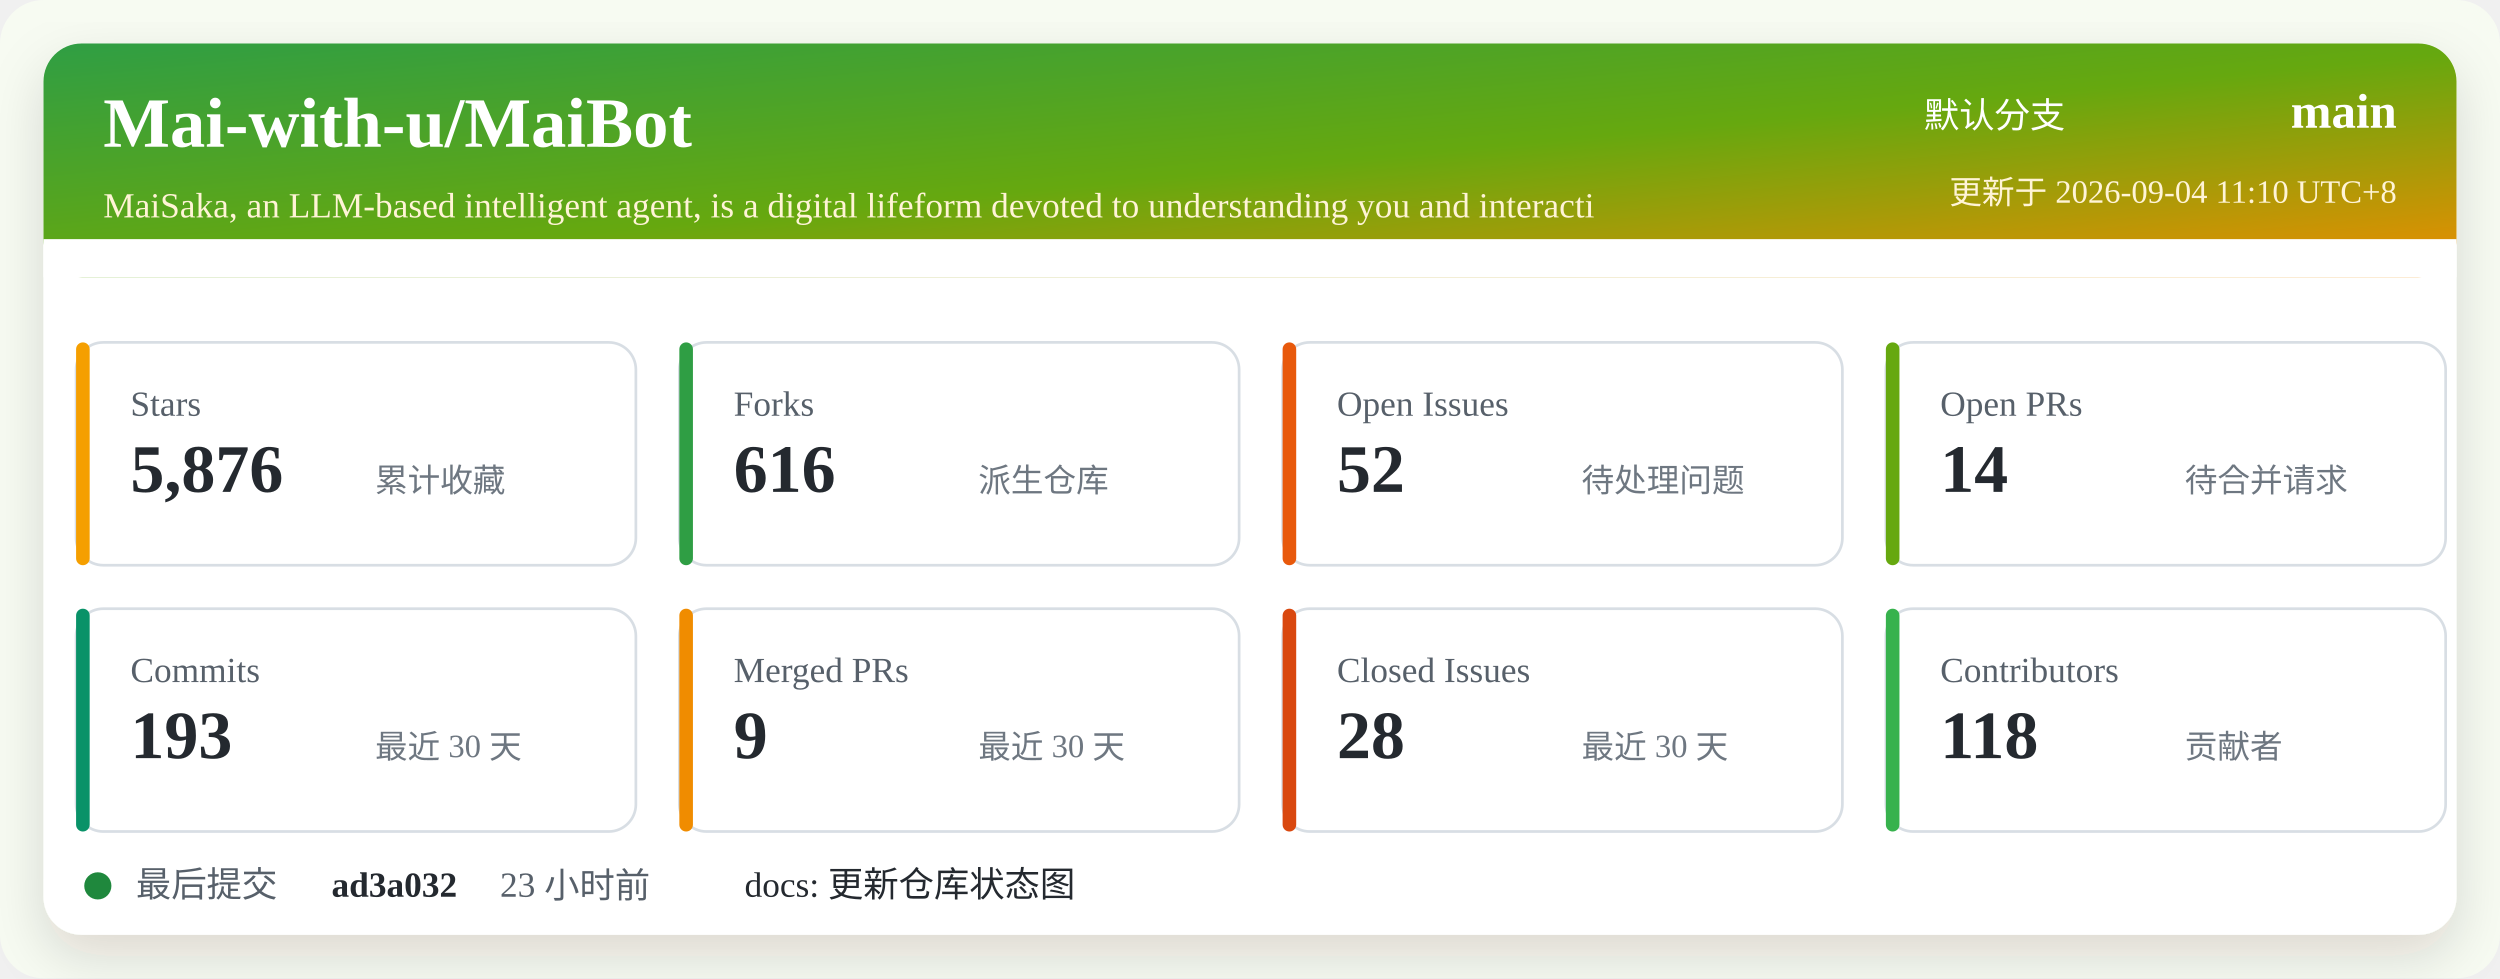
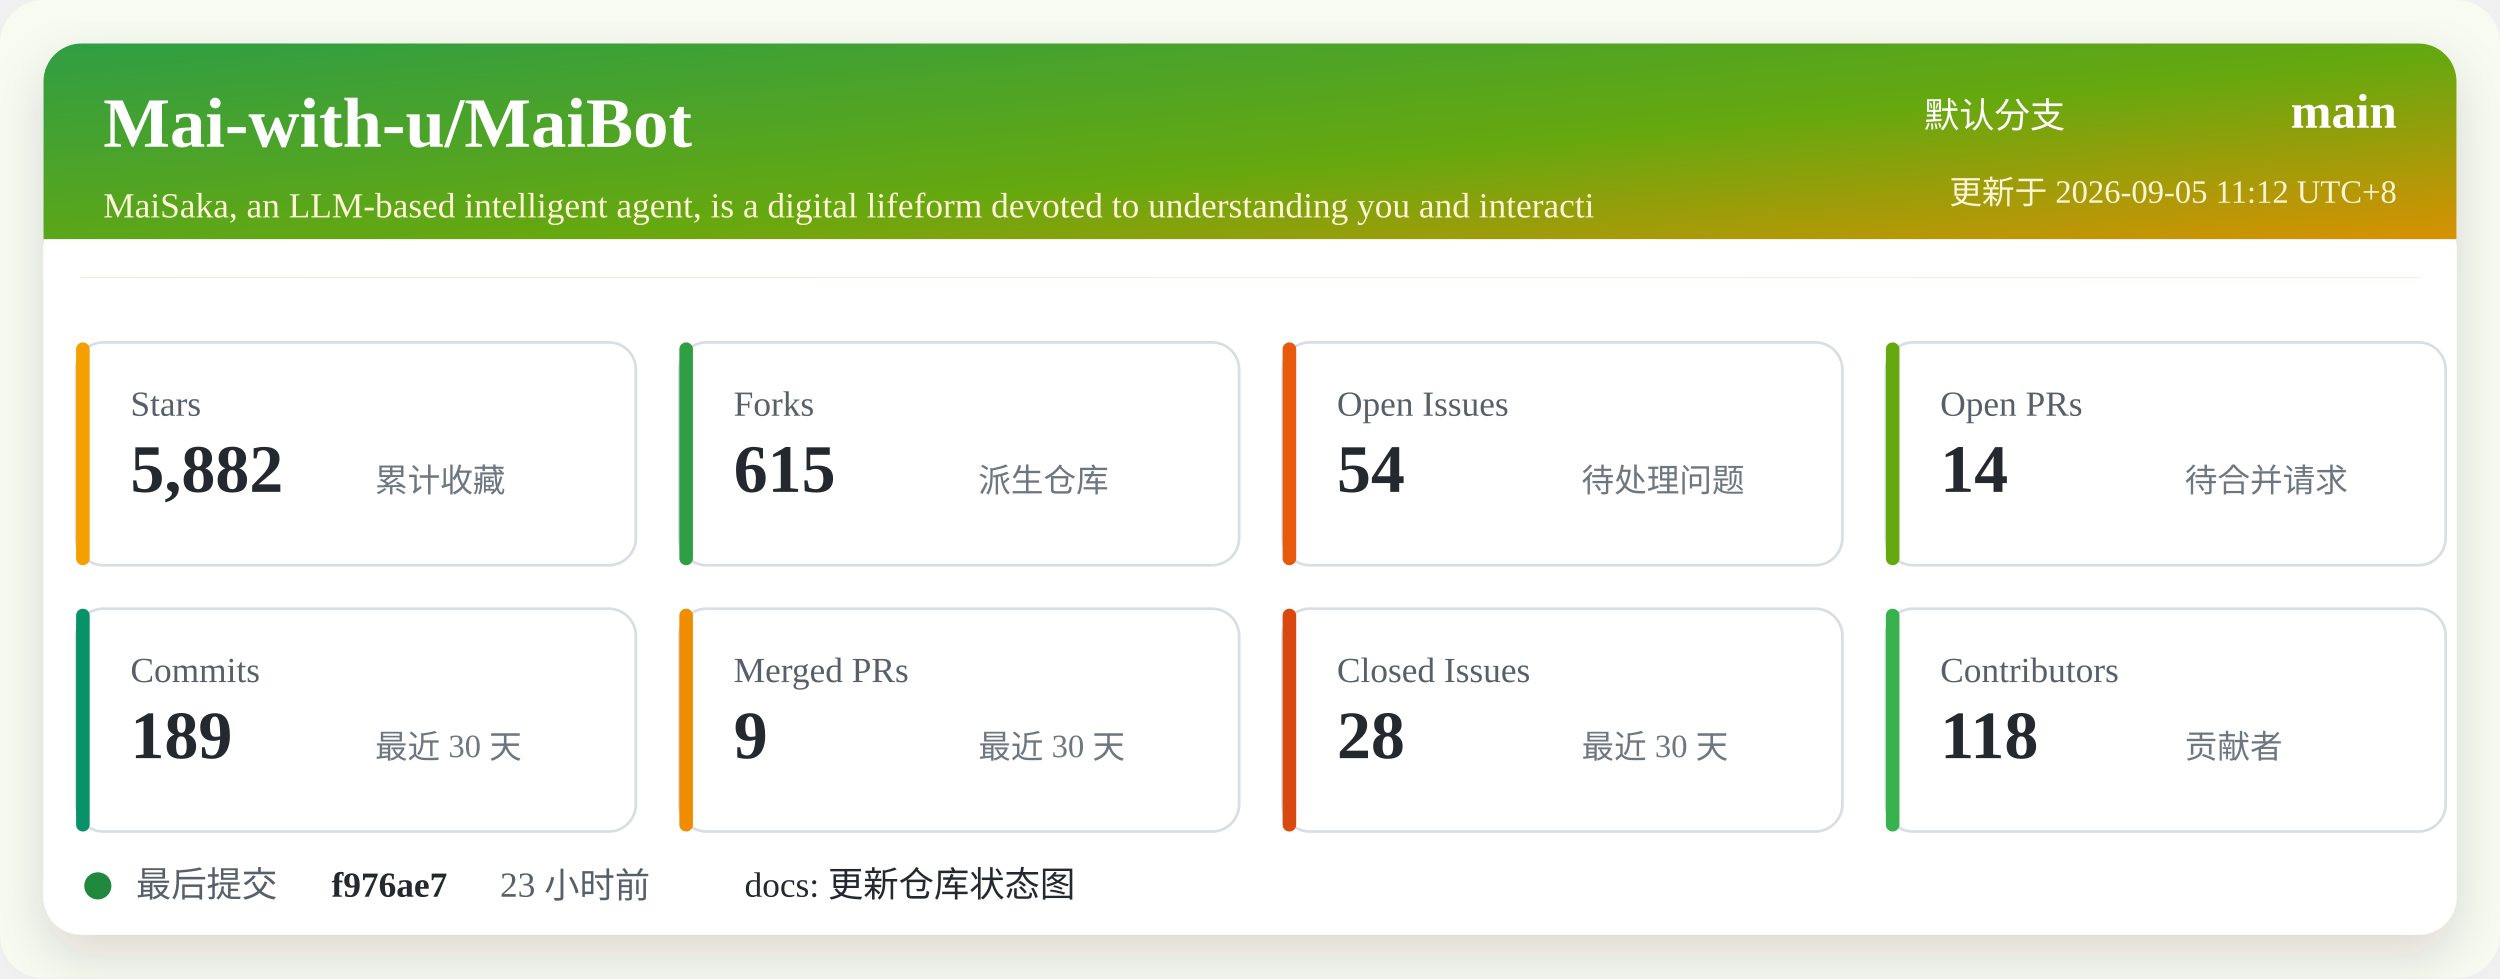
<svg xmlns="http://www.w3.org/2000/svg" width="920" height="360" viewBox="0 0 920 360" role="img" aria-labelledby="title desc">
  <defs>
    <linearGradient id="header" x1="0" x2="1" y1="0" y2="1">
      <stop offset="0%" stop-color="#2f9e44" />
      <stop offset="52%" stop-color="#66a80f" />
      <stop offset="100%" stop-color="#f08c00" />
    </linearGradient>
    <filter id="shadow" x="-5%" y="-5%" width="110%" height="110%">
      <feDropShadow dx="0" dy="8" stdDeviation="10" flood-color="#2b2318" flood-opacity="0.14" />
    </filter>
  </defs>
  <rect width="920" height="360" rx="16" fill="#f7fbf2" />
  <rect x="16" y="16" width="888" height="328" rx="14" fill="#ffffff" filter="url(#shadow)" />
  <rect x="16" y="16" width="888" height="86" rx="14" fill="url(#header)" />
  <path d="M16 88 H904 V102 H16 Z" fill="#ffffff" />
  <text x="38" y="54" fill="#ffffff" font-size="26" font-weight="700">Mai-with-u/MaiBot</text>
  <text x="38" y="80" fill="#fff4d6" font-size="13">MaiSaka, an LLM-based intelligent agent, is a digital lifeform devoted to understanding you and interacti</text>
  <text x="760" y="47" fill="#ffffff" font-size="13" text-anchor="end">默认分支</text>
  <text x="882" y="47" fill="#ffffff" font-size="18" font-weight="700" text-anchor="end">main</text>
-   <text x="882" y="75" fill="#fff4d6" font-size="12" text-anchor="end">更新于 2026-09-04 11:10 UTC+8</text>
+   <text x="882" y="75" fill="#fff4d6" font-size="12" text-anchor="end">更新于 2026-09-05 11:12 UTC+8</text>
  <g transform="translate(28 126)">
    <rect width="206" height="82" rx="10" fill="#ffffff" stroke="#d8dee4" />
    <rect x="0" y="0" width="5" height="82" rx="2.5" fill="#f59f00" />
    <text x="20" y="27" fill="#57606a" font-size="13">Stars</text>
-     <text x="20" y="55" fill="#24292f" font-size="25" font-weight="700">5,876</text>
+     <text x="20" y="55" fill="#24292f" font-size="25" font-weight="700">5,882</text>
    <text x="110" y="55" fill="#6e7781" font-size="12">累计收藏</text>
  </g>
  <g transform="translate(250 126)">
    <rect width="206" height="82" rx="10" fill="#ffffff" stroke="#d8dee4" />
    <rect x="0" y="0" width="5" height="82" rx="2.5" fill="#2f9e44" />
    <text x="20" y="27" fill="#57606a" font-size="13">Forks</text>
-     <text x="20" y="55" fill="#24292f" font-size="25" font-weight="700">616</text>
+     <text x="20" y="55" fill="#24292f" font-size="25" font-weight="700">615</text>
    <text x="110" y="55" fill="#6e7781" font-size="12">派生仓库</text>
  </g>
  <g transform="translate(472 126)">
    <rect width="206" height="82" rx="10" fill="#ffffff" stroke="#d8dee4" />
    <rect x="0" y="0" width="5" height="82" rx="2.5" fill="#e8590c" />
    <text x="20" y="27" fill="#57606a" font-size="13">Open Issues</text>
-     <text x="20" y="55" fill="#24292f" font-size="25" font-weight="700">52</text>
+     <text x="20" y="55" fill="#24292f" font-size="25" font-weight="700">54</text>
    <text x="110" y="55" fill="#6e7781" font-size="12">待处理问题</text>
  </g>
  <g transform="translate(694 126)">
    <rect width="206" height="82" rx="10" fill="#ffffff" stroke="#d8dee4" />
    <rect x="0" y="0" width="5" height="82" rx="2.5" fill="#66a80f" />
    <text x="20" y="27" fill="#57606a" font-size="13">Open PRs</text>
    <text x="20" y="55" fill="#24292f" font-size="25" font-weight="700">14</text>
    <text x="110" y="55" fill="#6e7781" font-size="12">待合并请求</text>
  </g>
  <g transform="translate(28 224)">
    <rect width="206" height="82" rx="10" fill="#ffffff" stroke="#d8dee4" />
    <rect x="0" y="0" width="5" height="82" rx="2.5" fill="#099268" />
    <text x="20" y="27" fill="#57606a" font-size="13">Commits</text>
-     <text x="20" y="55" fill="#24292f" font-size="25" font-weight="700">193</text>
+     <text x="20" y="55" fill="#24292f" font-size="25" font-weight="700">189</text>
    <text x="110" y="55" fill="#6e7781" font-size="12">最近 30 天</text>
  </g>
  <g transform="translate(250 224)">
    <rect width="206" height="82" rx="10" fill="#ffffff" stroke="#d8dee4" />
    <rect x="0" y="0" width="5" height="82" rx="2.5" fill="#f08c00" />
    <text x="20" y="27" fill="#57606a" font-size="13">Merged PRs</text>
    <text x="20" y="55" fill="#24292f" font-size="25" font-weight="700">9</text>
    <text x="110" y="55" fill="#6e7781" font-size="12">最近 30 天</text>
  </g>
  <g transform="translate(472 224)">
    <rect width="206" height="82" rx="10" fill="#ffffff" stroke="#d8dee4" />
    <rect x="0" y="0" width="5" height="82" rx="2.5" fill="#d9480f" />
    <text x="20" y="27" fill="#57606a" font-size="13">Closed Issues</text>
    <text x="20" y="55" fill="#24292f" font-size="25" font-weight="700">28</text>
    <text x="110" y="55" fill="#6e7781" font-size="12">最近 30 天</text>
  </g>
  <g transform="translate(694 224)">
    <rect width="206" height="82" rx="10" fill="#ffffff" stroke="#d8dee4" />
    <rect x="0" y="0" width="5" height="82" rx="2.5" fill="#37b24d" />
    <text x="20" y="27" fill="#57606a" font-size="13">Contributors</text>
    <text x="20" y="55" fill="#24292f" font-size="25" font-weight="700">118</text>
    <text x="110" y="55" fill="#6e7781" font-size="12">贡献者</text>
  </g>
  <g transform="translate(28 318)">
    <circle cx="8" cy="8" r="5" fill="#1f883d" />
    <text x="22" y="12" fill="#57606a" font-size="13">最后提交</text>
-     <text x="94" y="12" fill="#24292f" font-size="13" font-weight="700">ad3a032</text>
+     <text x="94" y="12" fill="#24292f" font-size="13" font-weight="700">f976ae7</text>
    <text x="156" y="12" fill="#57606a" font-size="13">23 小时前</text>
    <text x="246" y="12" fill="#24292f" font-size="13">docs: 更新仓库状态图</text>
  </g>
</svg>
